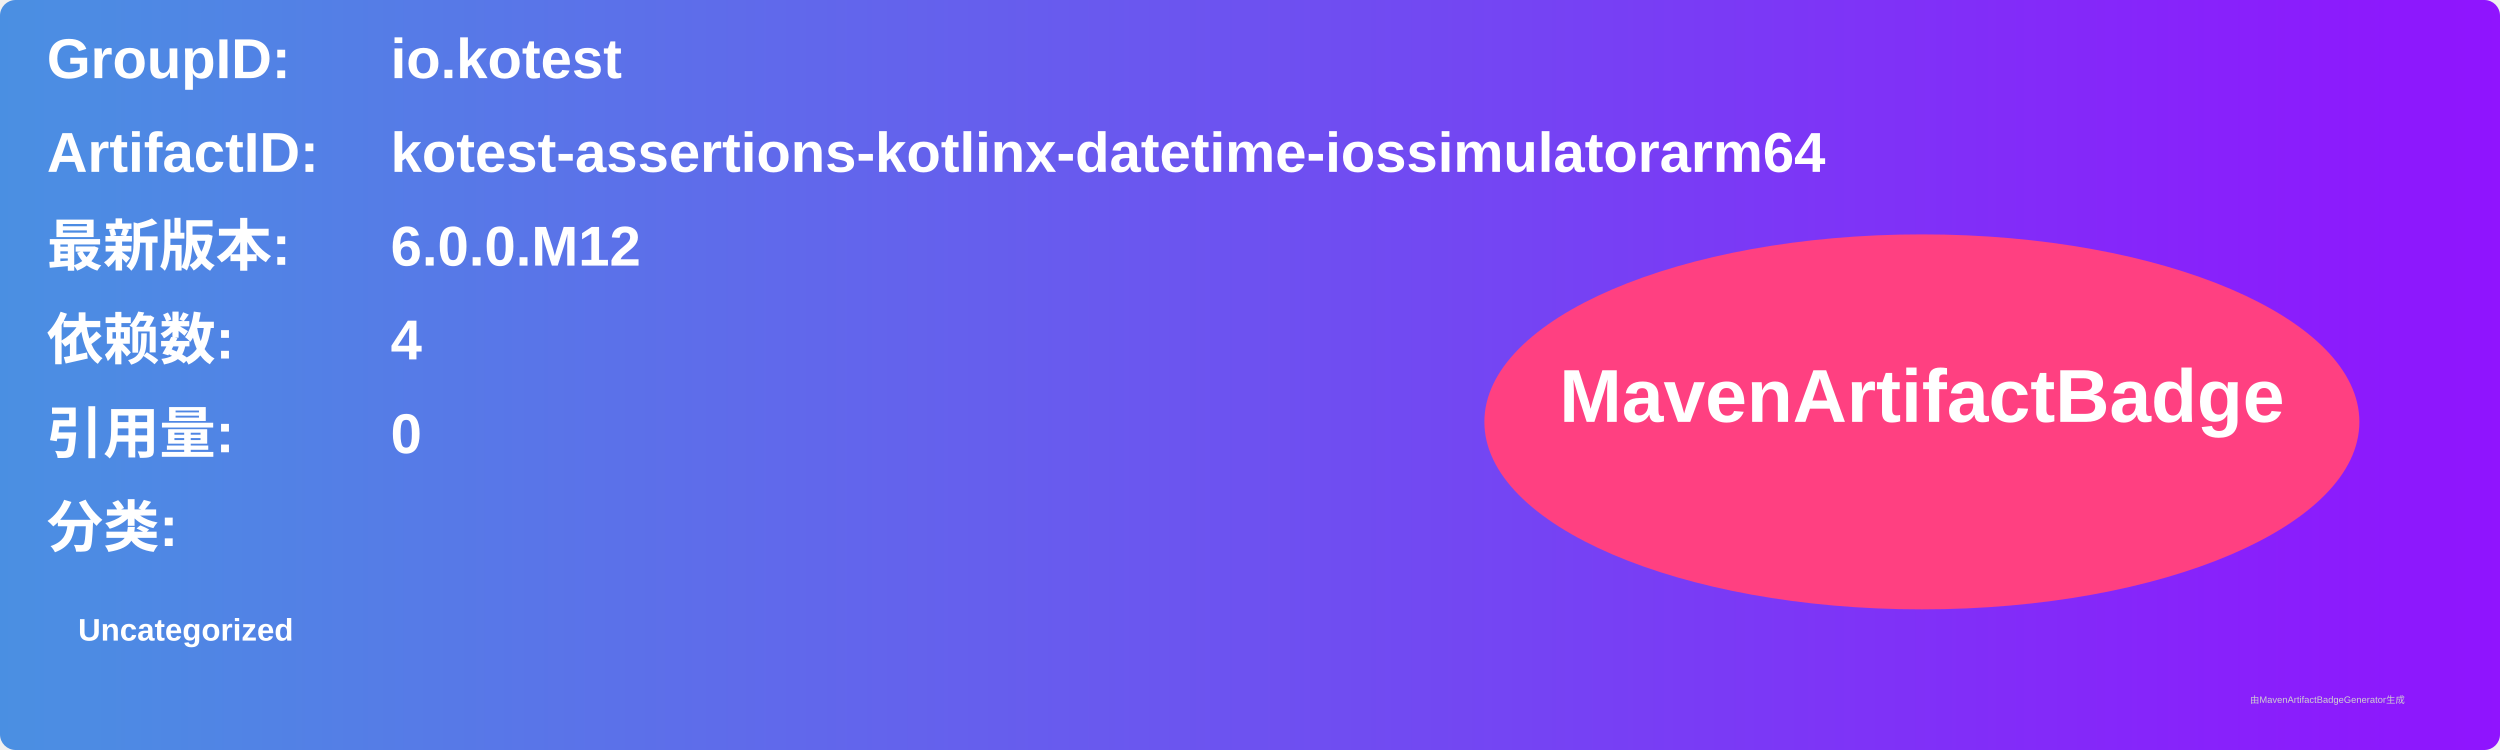
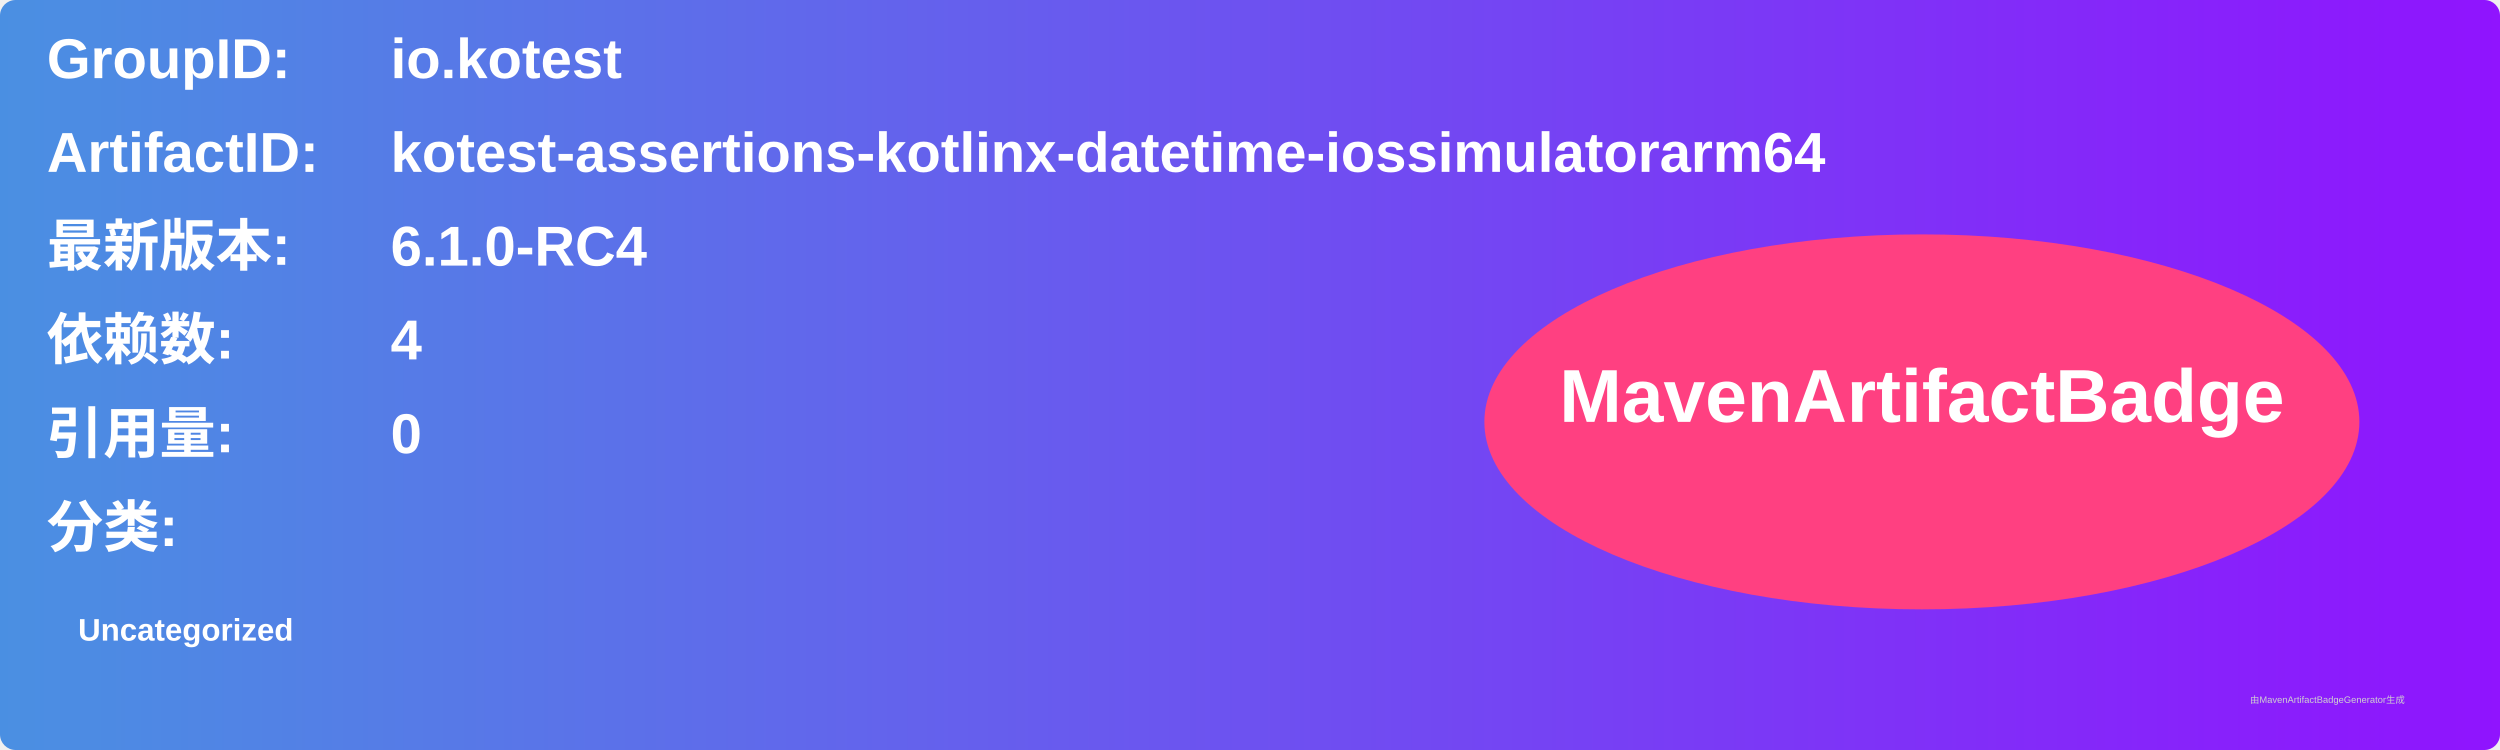
<svg xmlns="http://www.w3.org/2000/svg" width="800" height="240" viewBox="0 0 800 240">
  <linearGradient id="grad" x1="0%" y1="0%" x2="100%" y2="0%">
    <stop offset="0%" stop-color="#4a90e2" />
    <stop offset="100%" stop-color="#9013fe" />
  </linearGradient>
  <rect width="100%" height="100%" rx="5" ry="5" fill="url(#grad)" />
  <g transform="translate(15, 15)">
    <text x="0" y="10" font-family="Arial" font-size="18" fill="white" font-weight="bold" width="260">GroupID:</text>
    <text x="110" y="10" font-family="Arial" font-size="18" fill="white" font-weight="bold" width="460">io.kotest</text>
    <text x="0" y="40" font-family="Arial" font-size="18" fill="white" font-weight="bold" width="260">ArtifactID:</text>
    <text x="110" y="40" font-family="Arial" font-size="18" fill="white" font-weight="bold" width="460">kotest-assertions-kotlinx-datetime-iossimulatorarm64</text>
    <text x="0" y="70" font-family="Arial" font-size="18" fill="white" font-weight="bold">最新版本:</text>
    <text x="110" y="70" font-family="Arial" font-size="18" fill="white" font-weight="bold">
-       <tspan font-weight="bold">6.0.0.M12</tspan>
+       <tspan font-weight="bold">6.1.0-RC4</tspan>
    </text>
    <text x="0" y="100" font-family="Arial" font-size="18" fill="white" font-weight="bold">依赖数: </text>
    <text x="110" y="100" font-family="Arial" font-size="18" fill="white">
      <tspan font-weight="bold">4</tspan>
    </text>
    <text x="0" y="130" font-family="Arial" font-size="18" fill="white" font-weight="bold">引用量: </text>
    <text x="110" y="130" font-family="Arial" font-size="18" fill="white">
      <tspan font-weight="bold">0</tspan>
    </text>
    <text x="0" y="160" font-family="Arial" font-size="18" fill="white" font-weight="bold">分类:</text>
    <text x="10" y="190" font-family="Arial" font-size="10" fill="white">
      <tspan font-weight="bold">Uncategorized</tspan>
    </text>
    <ellipse cx="600" cy="120" rx="140" ry="60" fill="#ff4081" />
    <text x="600" y="120" text-anchor="middle" font-family="Arial" font-size="24" fill="white" font-weight="bold">MavenArtifactBadge</text>
  </g>
  <text x="720" y="225" font-family="Arial" font-size="3" fill="#d0d0d0">由MavenArtifactBadgeGenerator生成</text>
</svg>
